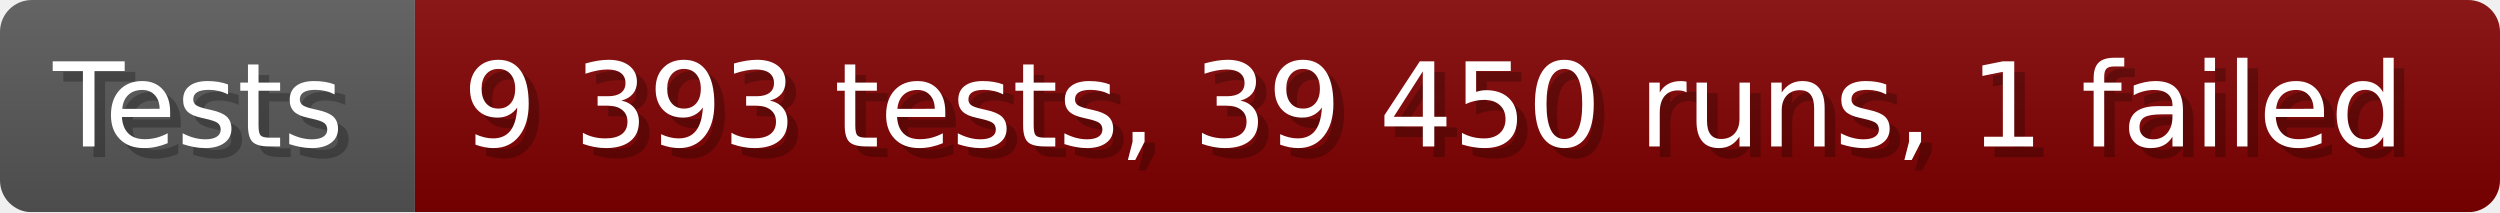
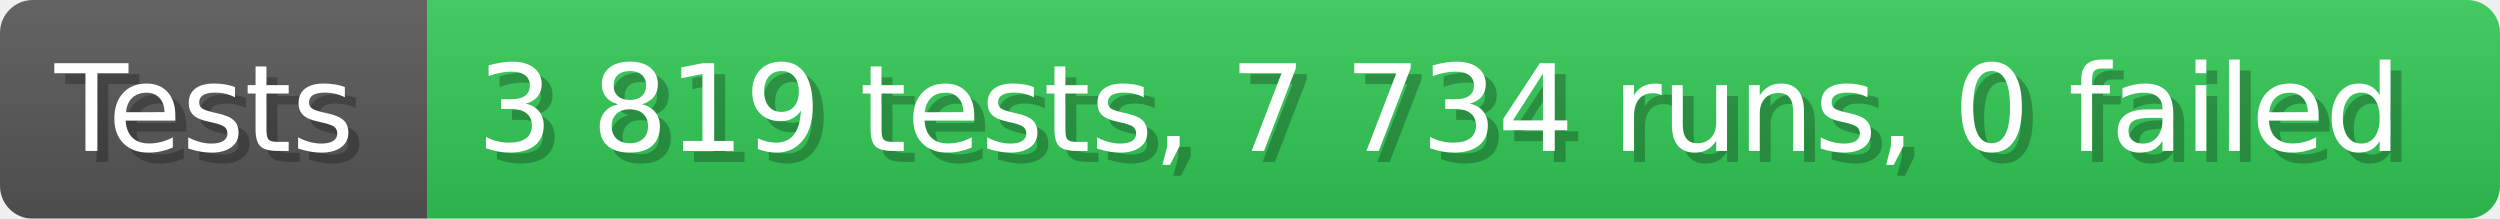
- <svg xmlns="http://www.w3.org/2000/svg" width="235.6" height="20" viewBox="0 0 2356 200" role="img" aria-label="Tests: 9 393 tests, 39 450 runs, 1 failed">
+ <svg xmlns="http://www.w3.org/2000/svg" width="228.6" height="20" viewBox="0 0 2286 200" role="img" aria-label="Tests: 3 819 tests, 7 734 runs, 0 failed">
  <linearGradient id="a" x2="0" y2="100%">
    <stop offset="0" stop-opacity=".1" stop-color="#EEE" />
    <stop offset="1" stop-opacity=".1" />
  </linearGradient>
  <mask id="m">
-     <rect width="2356" height="200" rx="30" fill="#FFF" />
+     <rect width="2286" height="200" rx="30" fill="#FFF" />
  </mask>
  <g mask="url(#m)">
    <rect width="391" height="200" fill="#555" />
-     <rect width="1965" height="200" fill="#800000" x="391" />
-     <rect width="2356" height="200" fill="url(#a)" />
+     <rect width="1895" height="200" fill="#31c653" x="391" />
+     <rect width="2286" height="200" fill="url(#a)" />
  </g>
  <g aria-hidden="true" fill="#fff" text-anchor="start" font-family="Verdana,DejaVu Sans,sans-serif" font-size="110">
    <text x="60" y="148" textLength="291" fill="#000" opacity="0.25">Tests</text>
    <text x="50" y="138" textLength="291">Tests</text>
-     <text x="446" y="148" textLength="1865" fill="#000" opacity="0.25">9 393 tests, 39 450 runs, 1 failed</text>
-     <text x="436" y="138" textLength="1865">9 393 tests, 39 450 runs, 1 failed</text>
+     <text x="446" y="148" textLength="1795" fill="#000" opacity="0.25">3 819 tests, 7 734 runs, 0 failed</text>
+     <text x="436" y="138" textLength="1795">3 819 tests, 7 734 runs, 0 failed</text>
  </g>
</svg>
